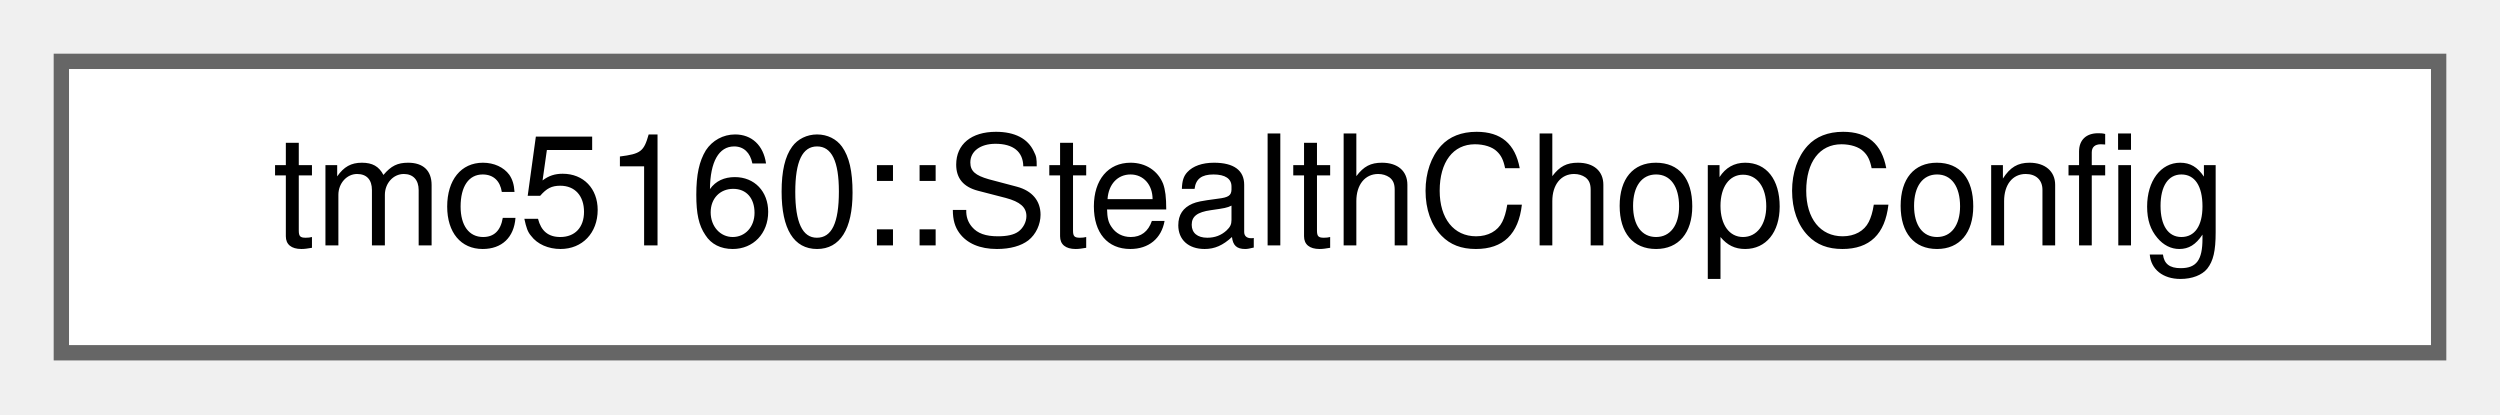
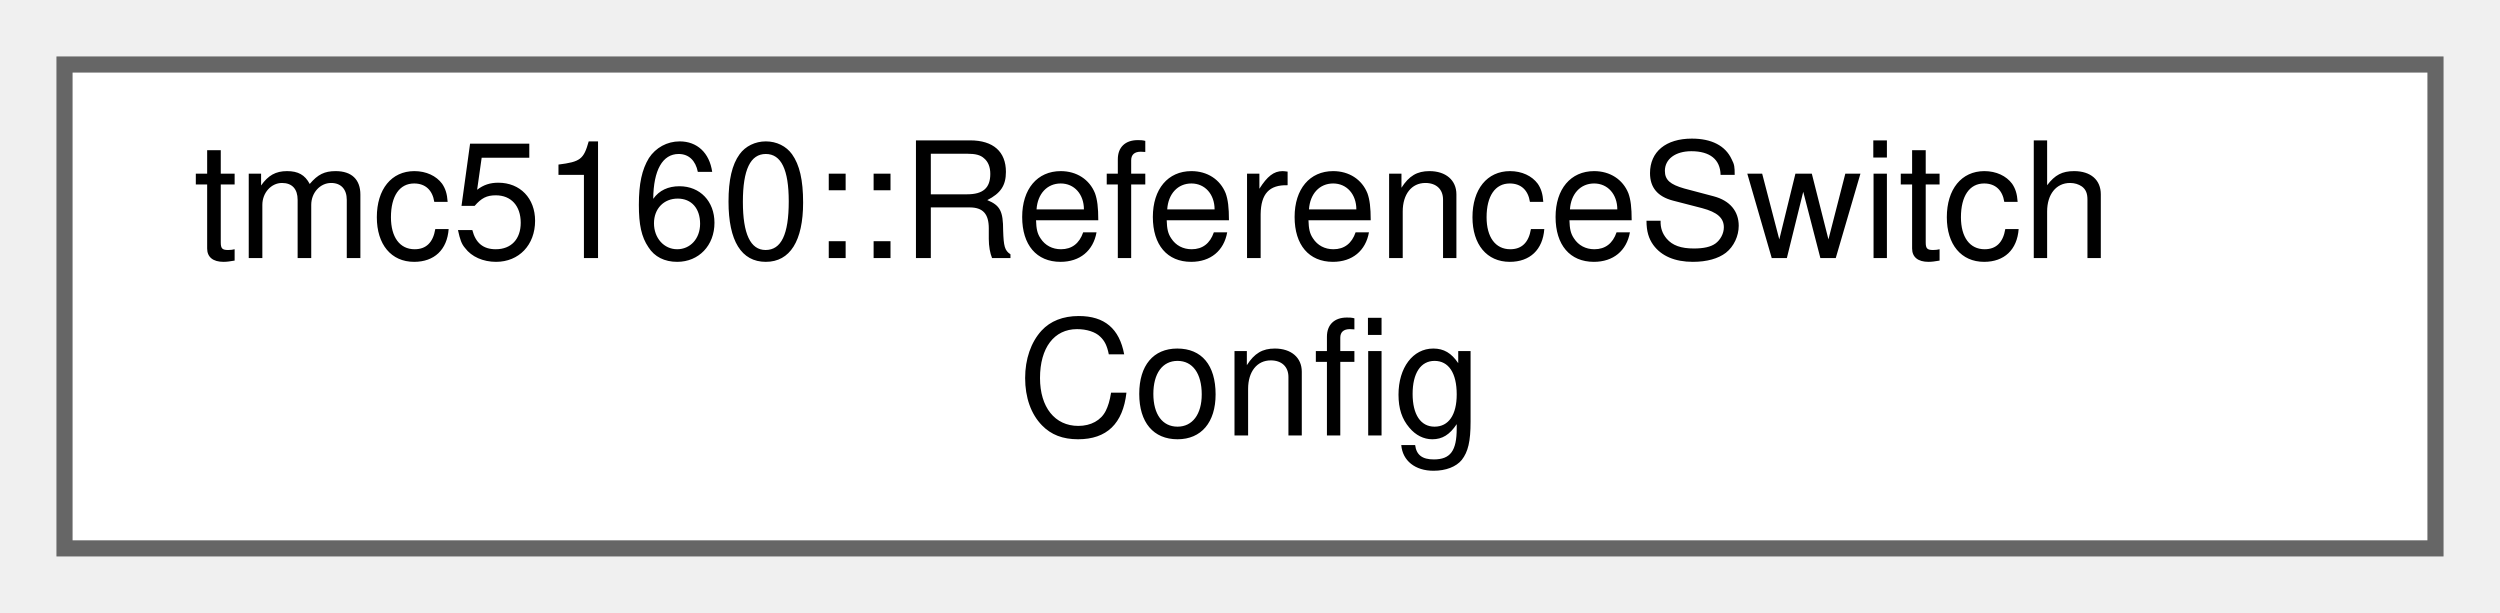
- <svg xmlns="http://www.w3.org/2000/svg" xmlns:xlink="http://www.w3.org/1999/xlink" width="163pt" height="27pt" viewBox="0.00 0.00 163.00 27.00">
-   <g id="graph0" class="graph" transform="scale(1 1) rotate(0) translate(4 23)">
+ <svg xmlns="http://www.w3.org/2000/svg" xmlns:xlink="http://www.w3.org/1999/xlink" width="155pt" height="38pt" viewBox="0.00 0.00 155.00 38.00">
+   <g id="graph0" class="graph" transform="scale(1 1) rotate(0) translate(4 34)">
    <g id="Node000000" class="node">
      <g id="a_Node000000">
-         <a xlink:href="structtmc5160_1_1StealthChopConfig.html" target="_top" xlink:title="StealthChop configuration structure.">
-           <polygon fill="white" stroke="#666666" points="155,-19 0,-19 0,0 155,0 155,-19" />
-           <text text-anchor="middle" x="77.5" y="-7" font-family="Helvetica,sans-Serif" font-size="10.00">tmc5160::StealthChopConfig</text>
+         <a xlink:href="structtmc5160_1_1ReferenceSwitchConfig.html" target="_top" xlink:title="Reference switch configuration structure.">
+           <polygon fill="white" stroke="#666666" points="147,-30 0,-30 0,0 147,0 147,-30" />
+           <text text-anchor="start" x="8" y="-18" font-family="Helvetica,sans-Serif" font-size="10.00">tmc5160::ReferenceSwitch</text>
+           <text text-anchor="middle" x="73.5" y="-7" font-family="Helvetica,sans-Serif" font-size="10.00">Config</text>
        </a>
      </g>
    </g>
  </g>
</svg>
